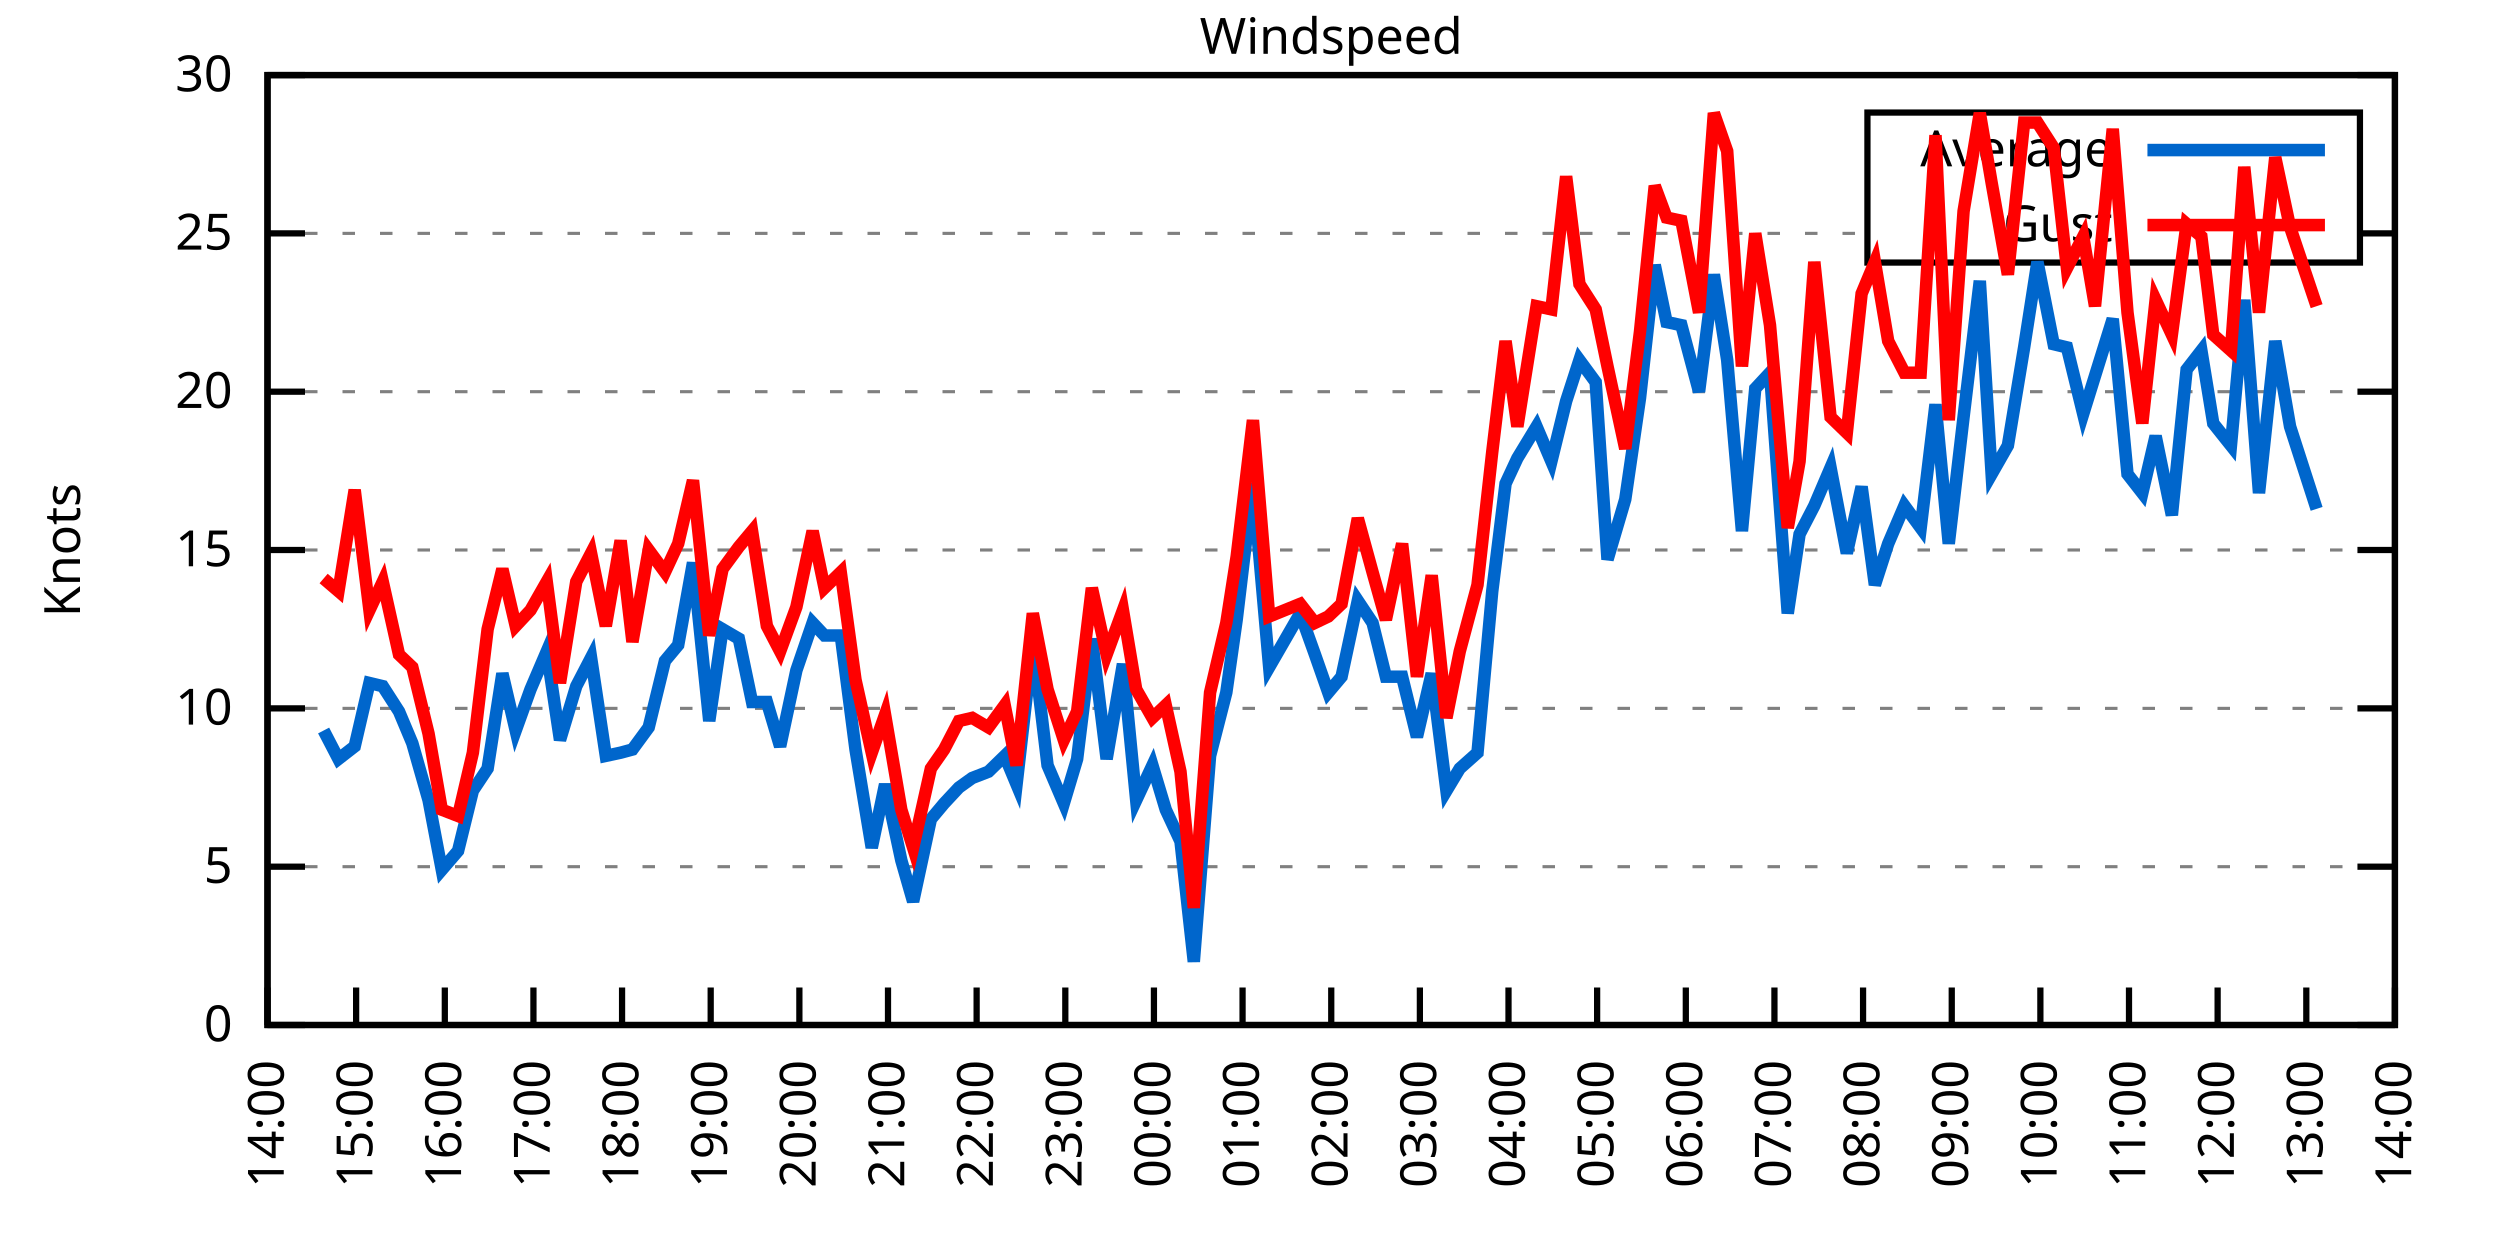
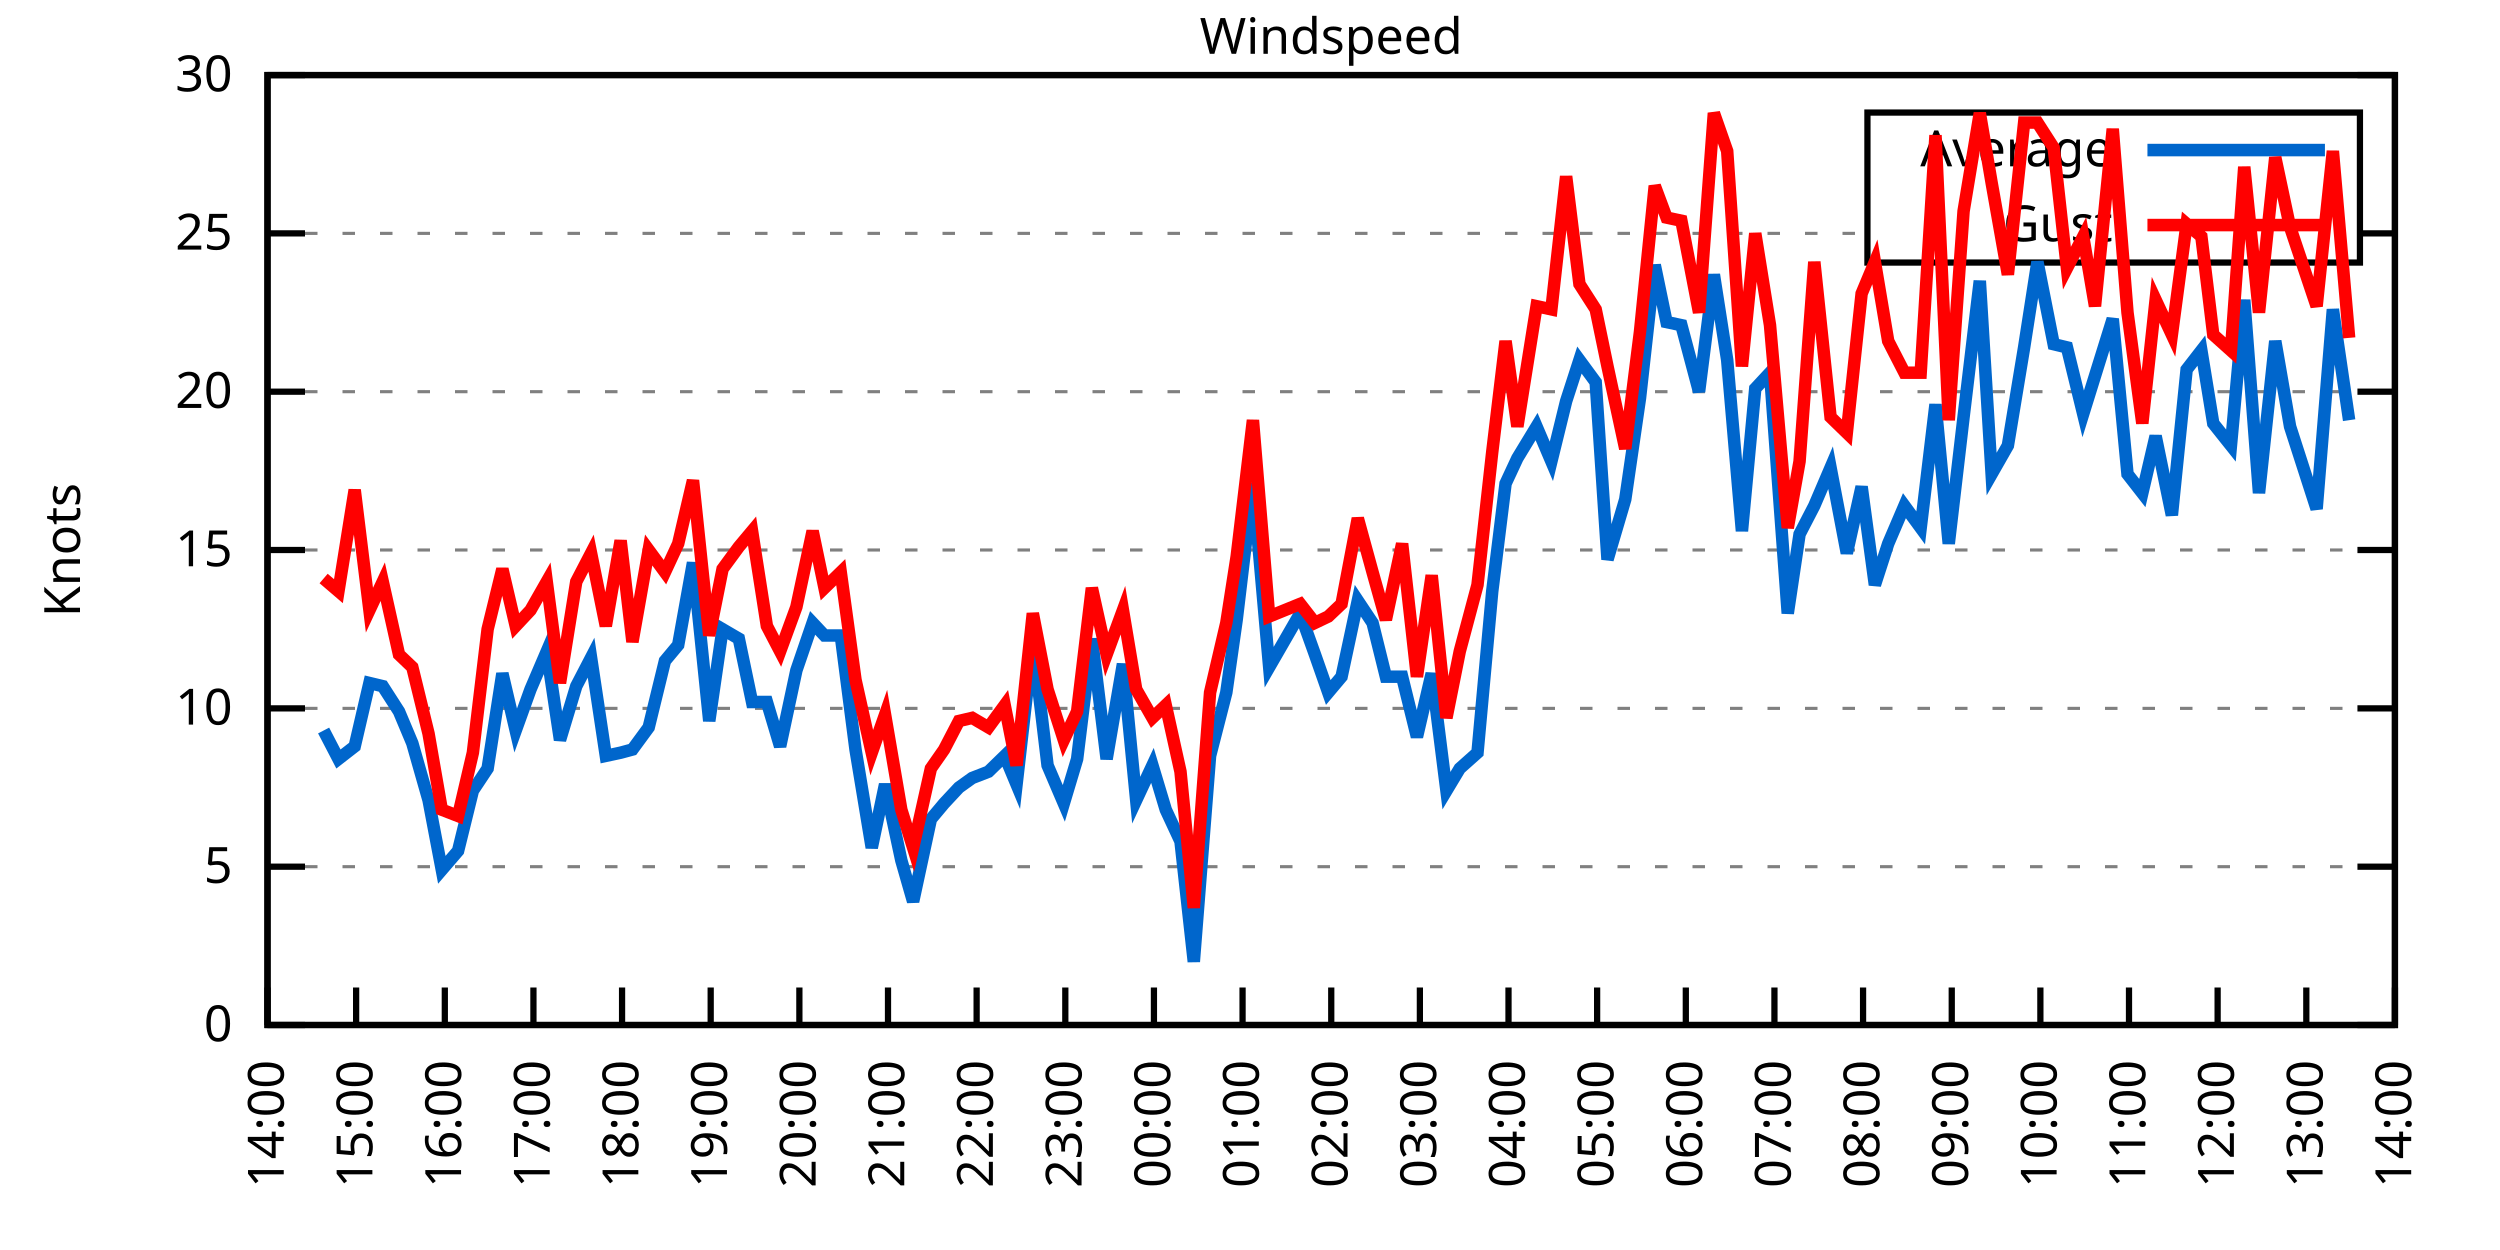
<svg xmlns="http://www.w3.org/2000/svg" xmlns:xlink="http://www.w3.org/1999/xlink" width="400" height="200" viewBox="0 0 400 200">
  <g id="gnuplot_canvas">
    <rect x="0" y="0" width="400" height="200" fill="none" />
    <defs>
      <circle id="gpDot" r="0.5" stroke-width="0.5" stroke="currentColor" />
      <path id="gpPt0" stroke-width="0.333" stroke="currentColor" d="M-1,0 h2 M0,-1 v2" />
      <path id="gpPt1" stroke-width="0.333" stroke="currentColor" d="M-1,-1 L1,1 M1,-1 L-1,1" />
      <path id="gpPt2" stroke-width="0.333" stroke="currentColor" d="M-1,0 L1,0 M0,-1 L0,1 M-1,-1 L1,1 M-1,1 L1,-1" />
      <rect id="gpPt3" stroke-width="0.333" stroke="currentColor" x="-1" y="-1" width="2" height="2" />
      <rect id="gpPt4" stroke-width="0.333" stroke="currentColor" fill="currentColor" x="-1" y="-1" width="2" height="2" />
      <circle id="gpPt5" stroke-width="0.333" stroke="currentColor" cx="0" cy="0" r="1" />
      <use xlink:href="#gpPt5" id="gpPt6" fill="currentColor" stroke="none" />
      <path id="gpPt7" stroke-width="0.333" stroke="currentColor" d="M0,-1.33 L-1.33,0.67 L1.33,0.67 z" />
      <use xlink:href="#gpPt7" id="gpPt8" fill="currentColor" stroke="none" />
      <use xlink:href="#gpPt7" id="gpPt9" stroke="currentColor" transform="rotate(180)" />
      <use xlink:href="#gpPt9" id="gpPt10" fill="currentColor" stroke="none" />
      <use xlink:href="#gpPt3" id="gpPt11" stroke="currentColor" transform="rotate(45)" />
      <use xlink:href="#gpPt11" id="gpPt12" fill="currentColor" stroke="none" />
      <path id="gpPt13" stroke-width="0.333" stroke="currentColor" d="M0,1.330 L1.265,0.411 L0.782,-1.067 L-0.782,-1.076 L-1.265,0.411 z" />
      <use xlink:href="#gpPt13" id="gpPt14" fill="currentColor" stroke="none" />
      <filter id="textbox" filterUnits="objectBoundingBox" x="0" y="0" height="1" width="1">
        <feFlood flood-color="white" flood-opacity="1" result="bgnd" />
        <feComposite in="SourceGraphic" in2="bgnd" operator="atop" />
      </filter>
      <filter id="greybox" filterUnits="objectBoundingBox" x="0" y="0" height="1" width="1">
        <feFlood flood-color="lightgrey" flood-opacity="1" result="grey" />
        <feComposite in="SourceGraphic" in2="grey" operator="atop" />
      </filter>
    </defs>
    <g fill="none" color="white" stroke="currentColor" stroke-width="1.00" stroke-linecap="butt" stroke-linejoin="miter">
</g>
    <g fill="none" color="black" stroke="currentColor" stroke-width="1.00" stroke-linecap="butt" stroke-linejoin="miter">
      <g stroke="none" shape-rendering="crispEdges">
        <polygon fill="rgb(255, 255, 255)" points="42.80,164.00 383.18,164.00 383.18,12.02 42.80,12.02 " />
      </g>
    </g>
    <g fill="none" color="black" stroke="currentColor" stroke-width="1.00" stroke-linecap="butt" stroke-linejoin="miter">
</g>
    <g fill="none" color="black" stroke="black" stroke-width="0.50" stroke-linecap="butt" stroke-linejoin="miter">
</g>
    <g fill="none" color="gray" stroke="currentColor" stroke-width="0.50" stroke-linecap="butt" stroke-linejoin="miter">
      <path stroke="gray" stroke-dasharray="2,4" class="gridline" d="M42.80,164.00 L383.19,164.00  " />
    </g>
    <g fill="none" color="gray" stroke="gray" stroke-width="1.00" stroke-linecap="butt" stroke-linejoin="miter">
</g>
    <g fill="none" color="black" stroke="currentColor" stroke-width="1.00" stroke-linecap="butt" stroke-linejoin="miter">
      <path stroke="black" d="M42.80,164.00 L48.80,164.00 M383.19,164.00 L377.19,164.00  " />
      <g transform="translate(37.20,166.60)" stroke="none" fill="black" font-family="Sans" font-size="8.00" text-anchor="end">
        <text>
          <tspan font-family="Sans"> 0</tspan>
        </text>
      </g>
    </g>
    <g fill="none" color="black" stroke="currentColor" stroke-width="1.00" stroke-linecap="butt" stroke-linejoin="miter">
</g>
    <g fill="none" color="black" stroke="black" stroke-width="0.50" stroke-linecap="butt" stroke-linejoin="miter">
</g>
    <g fill="none" color="gray" stroke="currentColor" stroke-width="0.50" stroke-linecap="butt" stroke-linejoin="miter">
      <path stroke="gray" stroke-dasharray="2,4" class="gridline" d="M42.80,138.67 L383.19,138.67  " />
    </g>
    <g fill="none" color="gray" stroke="gray" stroke-width="1.00" stroke-linecap="butt" stroke-linejoin="miter">
</g>
    <g fill="none" color="black" stroke="currentColor" stroke-width="1.00" stroke-linecap="butt" stroke-linejoin="miter">
      <path stroke="black" d="M42.80,138.67 L48.80,138.67 M383.19,138.67 L377.19,138.67  " />
      <g transform="translate(37.20,141.27)" stroke="none" fill="black" font-family="Sans" font-size="8.00" text-anchor="end">
        <text>
          <tspan font-family="Sans"> 5</tspan>
        </text>
      </g>
    </g>
    <g fill="none" color="black" stroke="currentColor" stroke-width="1.00" stroke-linecap="butt" stroke-linejoin="miter">
</g>
    <g fill="none" color="black" stroke="black" stroke-width="0.50" stroke-linecap="butt" stroke-linejoin="miter">
</g>
    <g fill="none" color="gray" stroke="currentColor" stroke-width="0.50" stroke-linecap="butt" stroke-linejoin="miter">
      <path stroke="gray" stroke-dasharray="2,4" class="gridline" d="M42.80,113.34 L383.19,113.34  " />
    </g>
    <g fill="none" color="gray" stroke="gray" stroke-width="1.00" stroke-linecap="butt" stroke-linejoin="miter">
</g>
    <g fill="none" color="black" stroke="currentColor" stroke-width="1.00" stroke-linecap="butt" stroke-linejoin="miter">
      <path stroke="black" d="M42.80,113.34 L48.80,113.34 M383.19,113.34 L377.19,113.34  " />
      <g transform="translate(37.20,115.94)" stroke="none" fill="black" font-family="Sans" font-size="8.00" text-anchor="end">
        <text>
          <tspan font-family="Sans"> 10</tspan>
        </text>
      </g>
    </g>
    <g fill="none" color="black" stroke="currentColor" stroke-width="1.00" stroke-linecap="butt" stroke-linejoin="miter">
</g>
    <g fill="none" color="black" stroke="black" stroke-width="0.50" stroke-linecap="butt" stroke-linejoin="miter">
</g>
    <g fill="none" color="gray" stroke="currentColor" stroke-width="0.50" stroke-linecap="butt" stroke-linejoin="miter">
      <path stroke="gray" stroke-dasharray="2,4" class="gridline" d="M42.80,88.00 L383.19,88.00  " />
    </g>
    <g fill="none" color="gray" stroke="gray" stroke-width="1.00" stroke-linecap="butt" stroke-linejoin="miter">
</g>
    <g fill="none" color="black" stroke="currentColor" stroke-width="1.00" stroke-linecap="butt" stroke-linejoin="miter">
      <path stroke="black" d="M42.80,88.00 L48.80,88.00 M383.19,88.00 L377.19,88.00  " />
      <g transform="translate(37.20,90.60)" stroke="none" fill="black" font-family="Sans" font-size="8.00" text-anchor="end">
        <text>
          <tspan font-family="Sans"> 15</tspan>
        </text>
      </g>
    </g>
    <g fill="none" color="black" stroke="currentColor" stroke-width="1.00" stroke-linecap="butt" stroke-linejoin="miter">
</g>
    <g fill="none" color="black" stroke="black" stroke-width="0.50" stroke-linecap="butt" stroke-linejoin="miter">
</g>
    <g fill="none" color="gray" stroke="currentColor" stroke-width="0.50" stroke-linecap="butt" stroke-linejoin="miter">
      <path stroke="gray" stroke-dasharray="2,4" class="gridline" d="M42.80,62.67 L383.19,62.67  " />
    </g>
    <g fill="none" color="gray" stroke="gray" stroke-width="1.00" stroke-linecap="butt" stroke-linejoin="miter">
</g>
    <g fill="none" color="black" stroke="currentColor" stroke-width="1.00" stroke-linecap="butt" stroke-linejoin="miter">
      <path stroke="black" d="M42.80,62.67 L48.80,62.67 M383.19,62.67 L377.19,62.67  " />
      <g transform="translate(37.20,65.27)" stroke="none" fill="black" font-family="Sans" font-size="8.00" text-anchor="end">
        <text>
          <tspan font-family="Sans"> 20</tspan>
        </text>
      </g>
    </g>
    <g fill="none" color="black" stroke="currentColor" stroke-width="1.00" stroke-linecap="butt" stroke-linejoin="miter">
</g>
    <g fill="none" color="black" stroke="black" stroke-width="0.50" stroke-linecap="butt" stroke-linejoin="miter">
</g>
    <g fill="none" color="gray" stroke="currentColor" stroke-width="0.50" stroke-linecap="butt" stroke-linejoin="miter">
      <path stroke="gray" stroke-dasharray="2,4" class="gridline" d="M42.80,37.34 L298.79,37.34 M377.59,37.34 L383.19,37.34  " />
    </g>
    <g fill="none" color="gray" stroke="gray" stroke-width="1.00" stroke-linecap="butt" stroke-linejoin="miter">
</g>
    <g fill="none" color="black" stroke="currentColor" stroke-width="1.00" stroke-linecap="butt" stroke-linejoin="miter">
      <path stroke="black" d="M42.80,37.34 L48.80,37.34 M383.19,37.34 L377.19,37.34  " />
      <g transform="translate(37.20,39.94)" stroke="none" fill="black" font-family="Sans" font-size="8.00" text-anchor="end">
        <text>
          <tspan font-family="Sans"> 25</tspan>
        </text>
      </g>
    </g>
    <g fill="none" color="black" stroke="currentColor" stroke-width="1.00" stroke-linecap="butt" stroke-linejoin="miter">
</g>
    <g fill="none" color="black" stroke="black" stroke-width="0.50" stroke-linecap="butt" stroke-linejoin="miter">
</g>
    <g fill="none" color="gray" stroke="currentColor" stroke-width="0.50" stroke-linecap="butt" stroke-linejoin="miter">
      <path stroke="gray" stroke-dasharray="2,4" class="gridline" d="M42.80,12.01 L383.19,12.01  " />
    </g>
    <g fill="none" color="gray" stroke="gray" stroke-width="1.00" stroke-linecap="butt" stroke-linejoin="miter">
</g>
    <g fill="none" color="black" stroke="currentColor" stroke-width="1.00" stroke-linecap="butt" stroke-linejoin="miter">
      <path stroke="black" d="M42.80,12.01 L48.80,12.01 M383.19,12.01 L377.19,12.01  " />
      <g transform="translate(37.20,14.61)" stroke="none" fill="black" font-family="Sans" font-size="8.00" text-anchor="end">
        <text>
          <tspan font-family="Sans"> 30</tspan>
        </text>
      </g>
    </g>
    <g fill="none" color="black" stroke="currentColor" stroke-width="1.00" stroke-linecap="butt" stroke-linejoin="miter">
      <path stroke="black" d="M42.80,164.00 L42.80,158.00  " />
      <g transform="translate(45.40,169.60) rotate(270.00)" stroke="none" fill="black" font-family="Sans" font-size="8.00" text-anchor="end">
        <text>
          <tspan font-family="Sans">14:00</tspan>
        </text>
      </g>
    </g>
    <g fill="none" color="black" stroke="currentColor" stroke-width="1.00" stroke-linecap="butt" stroke-linejoin="miter">
      <path stroke="black" d="M56.98,164.00 L56.98,158.00  " />
      <g transform="translate(59.58,169.60) rotate(270.00)" stroke="none" fill="black" font-family="Sans" font-size="8.00" text-anchor="end">
        <text>
          <tspan font-family="Sans">15:00</tspan>
        </text>
      </g>
    </g>
    <g fill="none" color="black" stroke="currentColor" stroke-width="1.00" stroke-linecap="butt" stroke-linejoin="miter">
      <path stroke="black" d="M71.17,164.00 L71.17,158.00  " />
      <g transform="translate(73.77,169.60) rotate(270.00)" stroke="none" fill="black" font-family="Sans" font-size="8.00" text-anchor="end">
        <text>
          <tspan font-family="Sans">16:00</tspan>
        </text>
      </g>
    </g>
    <g fill="none" color="black" stroke="currentColor" stroke-width="1.00" stroke-linecap="butt" stroke-linejoin="miter">
      <path stroke="black" d="M85.35,164.00 L85.35,158.00  " />
      <g transform="translate(87.95,169.60) rotate(270.00)" stroke="none" fill="black" font-family="Sans" font-size="8.00" text-anchor="end">
        <text>
          <tspan font-family="Sans">17:00</tspan>
        </text>
      </g>
    </g>
    <g fill="none" color="black" stroke="currentColor" stroke-width="1.00" stroke-linecap="butt" stroke-linejoin="miter">
      <path stroke="black" d="M99.53,164.00 L99.53,158.00  " />
      <g transform="translate(102.13,169.60) rotate(270.00)" stroke="none" fill="black" font-family="Sans" font-size="8.00" text-anchor="end">
        <text>
          <tspan font-family="Sans">18:00</tspan>
        </text>
      </g>
    </g>
    <g fill="none" color="black" stroke="currentColor" stroke-width="1.00" stroke-linecap="butt" stroke-linejoin="miter">
      <path stroke="black" d="M113.71,164.00 L113.71,158.00  " />
      <g transform="translate(116.31,169.60) rotate(270.00)" stroke="none" fill="black" font-family="Sans" font-size="8.00" text-anchor="end">
        <text>
          <tspan font-family="Sans">19:00</tspan>
        </text>
      </g>
    </g>
    <g fill="none" color="black" stroke="currentColor" stroke-width="1.00" stroke-linecap="butt" stroke-linejoin="miter">
      <path stroke="black" d="M127.90,164.00 L127.90,158.00  " />
      <g transform="translate(130.50,169.60) rotate(270.00)" stroke="none" fill="black" font-family="Sans" font-size="8.00" text-anchor="end">
        <text>
          <tspan font-family="Sans">20:00</tspan>
        </text>
      </g>
    </g>
    <g fill="none" color="black" stroke="currentColor" stroke-width="1.00" stroke-linecap="butt" stroke-linejoin="miter">
      <path stroke="black" d="M142.08,164.00 L142.08,158.00  " />
      <g transform="translate(144.68,169.60) rotate(270.00)" stroke="none" fill="black" font-family="Sans" font-size="8.00" text-anchor="end">
        <text>
          <tspan font-family="Sans">21:00</tspan>
        </text>
      </g>
    </g>
    <g fill="none" color="black" stroke="currentColor" stroke-width="1.00" stroke-linecap="butt" stroke-linejoin="miter">
      <path stroke="black" d="M156.26,164.00 L156.26,158.00  " />
      <g transform="translate(158.86,169.60) rotate(270.00)" stroke="none" fill="black" font-family="Sans" font-size="8.00" text-anchor="end">
        <text>
          <tspan font-family="Sans">22:00</tspan>
        </text>
      </g>
    </g>
    <g fill="none" color="black" stroke="currentColor" stroke-width="1.00" stroke-linecap="butt" stroke-linejoin="miter">
      <path stroke="black" d="M170.45,164.00 L170.45,158.00  " />
      <g transform="translate(173.05,169.60) rotate(270.00)" stroke="none" fill="black" font-family="Sans" font-size="8.00" text-anchor="end">
        <text>
          <tspan font-family="Sans">23:00</tspan>
        </text>
      </g>
    </g>
    <g fill="none" color="black" stroke="currentColor" stroke-width="1.00" stroke-linecap="butt" stroke-linejoin="miter">
      <path stroke="black" d="M184.63,164.00 L184.63,158.00  " />
      <g transform="translate(187.23,169.60) rotate(270.00)" stroke="none" fill="black" font-family="Sans" font-size="8.00" text-anchor="end">
        <text>
          <tspan font-family="Sans">00:00</tspan>
        </text>
      </g>
    </g>
    <g fill="none" color="black" stroke="currentColor" stroke-width="1.00" stroke-linecap="butt" stroke-linejoin="miter">
      <path stroke="black" d="M198.81,164.00 L198.81,158.00  " />
      <g transform="translate(201.41,169.60) rotate(270.00)" stroke="none" fill="black" font-family="Sans" font-size="8.00" text-anchor="end">
        <text>
          <tspan font-family="Sans">01:00</tspan>
        </text>
      </g>
    </g>
    <g fill="none" color="black" stroke="currentColor" stroke-width="1.00" stroke-linecap="butt" stroke-linejoin="miter">
      <path stroke="black" d="M213.00,164.00 L213.00,158.00  " />
      <g transform="translate(215.60,169.60) rotate(270.00)" stroke="none" fill="black" font-family="Sans" font-size="8.00" text-anchor="end">
        <text>
          <tspan font-family="Sans">02:00</tspan>
        </text>
      </g>
    </g>
    <g fill="none" color="black" stroke="currentColor" stroke-width="1.00" stroke-linecap="butt" stroke-linejoin="miter">
      <path stroke="black" d="M227.18,164.00 L227.18,158.00  " />
      <g transform="translate(229.78,169.60) rotate(270.00)" stroke="none" fill="black" font-family="Sans" font-size="8.00" text-anchor="end">
        <text>
          <tspan font-family="Sans">03:00</tspan>
        </text>
      </g>
    </g>
    <g fill="none" color="black" stroke="currentColor" stroke-width="1.00" stroke-linecap="butt" stroke-linejoin="miter">
      <path stroke="black" d="M241.36,164.00 L241.36,158.00  " />
      <g transform="translate(243.96,169.60) rotate(270.00)" stroke="none" fill="black" font-family="Sans" font-size="8.00" text-anchor="end">
        <text>
          <tspan font-family="Sans">04:00</tspan>
        </text>
      </g>
    </g>
    <g fill="none" color="black" stroke="currentColor" stroke-width="1.00" stroke-linecap="butt" stroke-linejoin="miter">
      <path stroke="black" d="M255.54,164.00 L255.54,158.00  " />
      <g transform="translate(258.14,169.60) rotate(270.00)" stroke="none" fill="black" font-family="Sans" font-size="8.00" text-anchor="end">
        <text>
          <tspan font-family="Sans">05:00</tspan>
        </text>
      </g>
    </g>
    <g fill="none" color="black" stroke="currentColor" stroke-width="1.00" stroke-linecap="butt" stroke-linejoin="miter">
      <path stroke="black" d="M269.73,164.00 L269.73,158.00  " />
      <g transform="translate(272.33,169.60) rotate(270.00)" stroke="none" fill="black" font-family="Sans" font-size="8.00" text-anchor="end">
        <text>
          <tspan font-family="Sans">06:00</tspan>
        </text>
      </g>
    </g>
    <g fill="none" color="black" stroke="currentColor" stroke-width="1.00" stroke-linecap="butt" stroke-linejoin="miter">
      <path stroke="black" d="M283.91,164.00 L283.91,158.00  " />
      <g transform="translate(286.51,169.60) rotate(270.00)" stroke="none" fill="black" font-family="Sans" font-size="8.00" text-anchor="end">
        <text>
          <tspan font-family="Sans">07:00</tspan>
        </text>
      </g>
    </g>
    <g fill="none" color="black" stroke="currentColor" stroke-width="1.00" stroke-linecap="butt" stroke-linejoin="miter">
      <path stroke="black" d="M298.09,164.00 L298.09,158.00  " />
      <g transform="translate(300.69,169.60) rotate(270.00)" stroke="none" fill="black" font-family="Sans" font-size="8.00" text-anchor="end">
        <text>
          <tspan font-family="Sans">08:00</tspan>
        </text>
      </g>
    </g>
    <g fill="none" color="black" stroke="currentColor" stroke-width="1.00" stroke-linecap="butt" stroke-linejoin="miter">
      <path stroke="black" d="M312.28,164.00 L312.28,158.00  " />
      <g transform="translate(314.88,169.60) rotate(270.00)" stroke="none" fill="black" font-family="Sans" font-size="8.00" text-anchor="end">
        <text>
          <tspan font-family="Sans">09:00</tspan>
        </text>
      </g>
    </g>
    <g fill="none" color="black" stroke="currentColor" stroke-width="1.00" stroke-linecap="butt" stroke-linejoin="miter">
      <path stroke="black" d="M326.46,164.00 L326.46,158.00  " />
      <g transform="translate(329.06,169.60) rotate(270.00)" stroke="none" fill="black" font-family="Sans" font-size="8.00" text-anchor="end">
        <text>
          <tspan font-family="Sans">10:00</tspan>
        </text>
      </g>
    </g>
    <g fill="none" color="black" stroke="currentColor" stroke-width="1.00" stroke-linecap="butt" stroke-linejoin="miter">
      <path stroke="black" d="M340.64,164.00 L340.64,158.00  " />
      <g transform="translate(343.24,169.60) rotate(270.00)" stroke="none" fill="black" font-family="Sans" font-size="8.00" text-anchor="end">
        <text>
          <tspan font-family="Sans">11:00</tspan>
        </text>
      </g>
    </g>
    <g fill="none" color="black" stroke="currentColor" stroke-width="1.00" stroke-linecap="butt" stroke-linejoin="miter">
      <path stroke="black" d="M354.82,164.00 L354.82,158.00  " />
      <g transform="translate(357.42,169.60) rotate(270.00)" stroke="none" fill="black" font-family="Sans" font-size="8.00" text-anchor="end">
        <text>
          <tspan font-family="Sans">12:00</tspan>
        </text>
      </g>
    </g>
    <g fill="none" color="black" stroke="currentColor" stroke-width="1.00" stroke-linecap="butt" stroke-linejoin="miter">
      <path stroke="black" d="M369.01,164.00 L369.01,158.00  " />
      <g transform="translate(371.61,169.60) rotate(270.00)" stroke="none" fill="black" font-family="Sans" font-size="8.00" text-anchor="end">
        <text>
          <tspan font-family="Sans">13:00</tspan>
        </text>
      </g>
    </g>
    <g fill="none" color="black" stroke="currentColor" stroke-width="1.00" stroke-linecap="butt" stroke-linejoin="miter">
      <path stroke="black" d="M383.19,164.00 L383.19,158.00  " />
      <g transform="translate(385.79,169.60) rotate(270.00)" stroke="none" fill="black" font-family="Sans" font-size="8.00" text-anchor="end">
        <text>
          <tspan font-family="Sans">14:00</tspan>
        </text>
      </g>
    </g>
    <g fill="none" color="black" stroke="currentColor" stroke-width="1.00" stroke-linecap="butt" stroke-linejoin="miter">
</g>
    <g fill="none" color="black" stroke="currentColor" stroke-width="1.00" stroke-linecap="butt" stroke-linejoin="miter">
      <path stroke="black" d="M42.80,12.01 L42.80,164.00 L383.19,164.00 L383.19,12.01 L42.80,12.01 Z  " />
    </g>
    <g fill="none" color="black" stroke="currentColor" stroke-width="1.00" stroke-linecap="butt" stroke-linejoin="miter">
</g>
    <g fill="none" color="black" stroke="currentColor" stroke-width="1.00" stroke-linecap="butt" stroke-linejoin="miter">
      <path stroke="black" d="M298.79,42.01 L298.79,18.01 L377.59,18.01 L377.59,42.01 L298.79,42.01 Z  " />
    </g>
    <g id="Windspeed_plot_1">
      <g fill="none" color="white" stroke="black" stroke-width="2.00" stroke-linecap="butt" stroke-linejoin="miter">
</g>
      <g fill="none" color="black" stroke="currentColor" stroke-width="2.00" stroke-linecap="butt" stroke-linejoin="miter">
        <g transform="translate(337.99,26.61)" stroke="none" fill="black" font-family="Sans" font-size="8.00" text-anchor="end">
          <text>
            <tspan font-family="Sans">Average</tspan>
          </text>
        </g>
      </g>
      <g fill="none" color="black" stroke="currentColor" stroke-width="2.00" stroke-linecap="butt" stroke-linejoin="miter">
-         <path stroke="rgb(  0, 102, 204)" d="M343.59,24.01 L371.99,24.01 M51.78,116.88 L54.15,121.44 L56.75,119.42 L59.11,109.28 L61.24,109.79 L63.84,113.84   L65.97,118.91 L68.57,128.03 L70.69,139.17 L73.29,136.14 L75.66,126.51 L78.02,122.96 L80.38,107.76 L82.51,116.88   L84.88,110.30 L87.48,104.22 L89.60,118.40 L92.20,109.79 L94.57,105.23 L96.93,120.94 L99.30,120.43 L101.19,119.92   L103.79,116.38 L106.39,105.74 L108.51,103.20 L110.88,90.03 L113.48,115.36 L115.61,100.67 L118.21,102.19 L120.33,112.32   L122.70,112.32 L124.82,119.42 L127.42,107.26 L130.02,99.66 L131.92,101.68 L134.52,101.68 L136.88,119.92 L139.48,135.63   L141.61,125.50 L144.21,137.66 L146.10,144.24 L148.94,131.07 L151.06,128.54 L153.43,126.00 L155.55,124.48 L158.15,123.47   L160.75,120.94 L162.65,125.50 L165.25,102.70 L167.61,122.46 L170.21,128.54 L172.34,121.44 L174.70,102.19 L177.06,121.44   L179.67,106.24 L181.79,128.03 L184.39,122.46 L186.52,129.55 L188.88,134.62 L191.01,153.87 L193.61,120.94 L196.21,110.80   L197.87,99.15 L200.47,77.37 L203.07,106.75 L208.03,98.14 L210.39,104.72 L212.52,110.80 L214.65,108.27 L217.25,96.11   L219.61,99.66 L221.74,108.27 L224.34,108.27 L226.71,117.90 L229.07,107.76 L231.43,126.51 L233.56,122.96 L236.40,120.43   L238.76,94.59 L240.89,77.37 L242.78,73.31 L245.85,68.25 L248.22,73.82 L250.58,64.19 L252.71,57.61 L255.31,61.15   L257.20,89.52 L260.04,79.90 L262.40,63.69 L264.76,42.41 L266.65,51.53 L269.02,52.03 L271.85,62.67 L274.22,43.93   L276.35,57.61 L278.71,84.97 L280.84,62.17 L283.20,59.63 L286.04,98.14 L287.93,85.47 L290.29,80.91 L292.89,74.83   L295.49,88.51 L297.86,77.87 L299.98,93.58 L302.11,86.99 L304.71,80.91 L307.31,84.46 L309.68,64.70 L311.80,86.99   L314.17,66.73 L316.77,44.94 L318.66,75.85 L321.26,71.29 L323.86,55.58 L325.99,41.90 L328.59,55.07 L330.71,55.58   L333.31,66.22 L335.20,60.14 L338.04,51.02 L340.40,75.85 L342.77,78.89 L344.90,69.77 L347.50,82.43 L349.86,59.13   L352.22,56.09 L354.12,67.74 L356.95,71.29 L359.08,47.98 L361.44,78.89 L364.04,54.57 L366.41,68.25 L370.66,81.42    " />
+         <path stroke="rgb(  0, 102, 204)" d="M343.59,24.01 L371.99,24.01 M51.78,116.88 L54.15,121.44 L56.75,119.42 L59.11,109.28 L61.24,109.79 L63.84,113.84   L65.97,118.91 L68.57,128.03 L70.69,139.17 L73.29,136.14 L75.66,126.51 L78.02,122.96 L80.38,107.76 L82.51,116.88   L84.88,110.30 L87.48,104.22 L89.60,118.40 L92.20,109.79 L94.57,105.23 L96.93,120.94 L99.30,120.43 L101.19,119.92   L103.79,116.38 L106.39,105.74 L108.51,103.20 L110.88,90.03 L113.48,115.36 L115.61,100.67 L118.21,102.19 L120.33,112.32   L122.70,112.32 L124.82,119.42 L127.42,107.26 L130.02,99.66 L131.92,101.68 L134.52,101.68 L136.88,119.92 L139.48,135.63   L141.61,125.50 L144.21,137.66 L146.10,144.24 L148.94,131.07 L151.06,128.54 L153.43,126.00 L155.55,124.48 L158.15,123.47   L160.75,120.94 L162.65,125.50 L165.25,102.70 L167.61,122.46 L170.21,128.54 L172.34,121.44 L174.70,102.19 L177.06,121.44   L179.67,106.24 L181.79,128.03 L184.39,122.46 L186.52,129.55 L188.88,134.62 L191.01,153.87 L193.61,120.94 L196.21,110.80   L197.87,99.15 L200.47,77.37 L203.07,106.75 L208.03,98.14 L210.39,104.72 L212.52,110.80 L214.65,108.27 L217.25,96.11   L219.61,99.66 L221.74,108.27 L224.34,108.27 L226.71,117.90 L229.07,107.76 L231.43,126.51 L233.56,122.96 L236.40,120.43   L238.76,94.59 L240.89,77.37 L242.78,73.31 L245.85,68.25 L248.22,73.82 L250.58,64.19 L252.71,57.61 L255.31,61.15   L257.20,89.52 L260.04,79.90 L262.40,63.69 L264.76,42.41 L266.65,51.53 L269.02,52.03 L271.85,62.67 L274.22,43.93   L276.35,57.61 L278.71,84.97 L280.84,62.17 L283.20,59.63 L286.04,98.14 L287.93,85.47 L290.29,80.91 L292.89,74.83   L295.49,88.51 L297.86,77.87 L299.98,93.58 L302.11,86.99 L304.71,80.91 L307.31,84.46 L309.68,64.70 L311.80,86.99   L314.17,66.73 L316.77,44.94 L318.66,75.85 L321.26,71.29 L323.86,55.58 L325.99,41.90 L328.59,55.07 L330.71,55.58   L333.31,66.22 L335.20,60.14 L338.04,51.02 L340.40,75.85 L342.77,78.89 L344.90,69.77 L347.50,82.43 L349.86,59.13   L352.22,56.09 L354.12,67.74 L356.95,71.29 L359.08,47.98 L361.44,78.89 L364.04,54.57 L366.41,68.25 L370.66,81.42   L373.26,49.50 L375.86,67.23  " />
      </g>
    </g>
    <g id="Windspeed_plot_2">
      <g fill="none" color="black" stroke="currentColor" stroke-width="2.00" stroke-linecap="butt" stroke-linejoin="miter">
        <g transform="translate(337.99,38.61)" stroke="none" fill="black" font-family="Sans" font-size="8.00" text-anchor="end">
          <text>
            <tspan font-family="Sans">Gust</tspan>
          </text>
        </g>
      </g>
      <g fill="none" color="black" stroke="currentColor" stroke-width="2.00" stroke-linecap="butt" stroke-linejoin="miter">
-         <path stroke="rgb(255,   0,   0)" d="M343.59,36.01 L371.99,36.01 M51.78,92.56 L54.15,94.59 L56.75,78.38 L59.11,97.63 L61.24,93.07 L63.84,104.72   L65.97,106.75 L68.57,117.39 L70.69,129.55 L73.29,130.56 L75.66,120.43 L78.02,100.67 L80.38,91.04 L82.51,100.16   L84.88,97.63 L87.48,93.07 L89.60,109.28 L92.20,93.07 L94.57,88.51 L96.93,100.16 L99.30,86.49 L101.19,102.70   L103.79,88.00 L106.39,91.55 L108.51,86.99 L110.88,76.86 L113.48,101.68 L115.61,91.04 L118.21,87.50 L120.33,84.97   L122.70,100.16 L124.82,104.22 L127.42,97.12 L130.02,84.97 L131.92,94.08 L134.52,91.55 L136.88,108.78 L139.48,120.43   L141.61,114.35 L144.21,129.55 L146.10,135.63 L148.94,122.96 L151.06,119.92 L153.43,115.36 L155.55,114.86 L158.15,116.38   L160.75,112.83 L162.65,122.46 L165.25,98.14 L167.61,110.30 L170.21,118.40 L172.34,113.84 L174.70,94.08 L177.06,104.72   L179.67,97.63 L181.79,110.30 L184.39,114.86 L186.52,112.83 L188.88,123.47 L191.01,145.25 L193.61,110.80 L196.21,99.66   L197.87,89.02 L200.47,67.23 L203.07,98.64 L208.03,96.62 L210.39,99.66 L212.52,98.64 L214.65,96.62 L217.25,82.94   L219.61,91.55 L221.74,99.15 L224.34,86.99 L226.71,108.27 L229.07,92.06 L231.43,114.86 L233.56,104.22 L236.40,93.58   L238.76,72.30 L240.89,54.57 L242.78,68.25 L245.85,48.99 L248.22,49.50 L250.58,28.22 L252.71,45.45 L255.31,49.50   L257.20,58.62 L260.04,71.79 L262.40,53.05 L264.76,29.74 L266.65,34.81 L269.02,35.32 L271.85,50.01 L274.22,18.09   L276.35,24.17 L278.71,58.62 L280.84,37.34 L283.20,52.03 L286.04,84.46 L287.93,73.82 L290.29,41.90 L292.89,66.73   L295.49,69.26 L297.86,46.97 L299.98,41.90 L302.11,54.57 L304.71,59.63 L307.31,59.63 L309.68,21.64 L311.80,67.23   L314.17,33.80 L316.77,18.09 L318.66,29.24 L321.26,43.93 L323.86,19.61 L325.99,19.61 L328.59,23.66 L330.71,42.91   L333.31,37.85 L335.20,48.99 L338.04,20.62 L340.40,50.01 L342.77,67.74 L344.90,47.98 L347.50,53.55 L349.86,35.82   L352.22,37.85 L354.12,53.55 L356.95,56.09 L359.08,26.70 L361.44,50.01 L364.04,25.18 L366.41,36.33 L370.66,48.99    " />
+         <path stroke="rgb(255,   0,   0)" d="M343.59,36.01 L371.99,36.01 M51.78,92.56 L54.15,94.59 L56.75,78.38 L59.11,97.63 L61.24,93.07 L63.84,104.72   L65.97,106.75 L68.57,117.39 L70.69,129.55 L73.29,130.56 L75.66,120.43 L78.02,100.67 L80.38,91.04 L82.51,100.16   L84.88,97.63 L87.48,93.07 L89.60,109.28 L92.20,93.07 L94.57,88.51 L96.93,100.16 L99.30,86.49 L101.19,102.70   L103.79,88.00 L106.39,91.55 L108.51,86.99 L110.88,76.86 L113.48,101.68 L115.61,91.04 L118.21,87.50 L120.33,84.97   L122.70,100.16 L124.82,104.22 L127.42,97.12 L130.02,84.97 L131.92,94.08 L134.52,91.55 L136.88,108.78 L139.48,120.43   L141.61,114.35 L144.21,129.55 L146.10,135.63 L148.94,122.96 L151.06,119.92 L153.43,115.36 L155.55,114.86 L158.15,116.38   L160.75,112.83 L162.65,122.46 L165.25,98.14 L167.61,110.30 L170.21,118.40 L172.34,113.84 L174.70,94.08 L177.06,104.72   L179.67,97.63 L181.79,110.30 L184.39,114.86 L186.52,112.83 L188.88,123.47 L191.01,145.25 L193.61,110.80 L196.21,99.66   L197.87,89.02 L200.47,67.23 L203.07,98.64 L208.03,96.62 L210.39,99.66 L212.52,98.64 L214.65,96.62 L217.25,82.94   L219.61,91.55 L221.74,99.15 L224.34,86.99 L226.71,108.27 L229.07,92.06 L231.43,114.86 L233.56,104.22 L236.40,93.58   L238.76,72.30 L240.89,54.57 L242.78,68.25 L245.85,48.99 L248.22,49.50 L250.58,28.22 L252.71,45.45 L255.31,49.50   L257.20,58.62 L260.04,71.79 L262.40,53.05 L264.76,29.74 L266.65,34.81 L269.02,35.32 L271.85,50.01 L274.22,18.09   L276.35,24.17 L278.71,58.62 L280.84,37.34 L283.20,52.03 L286.04,84.46 L287.93,73.82 L290.29,41.90 L292.89,66.73   L295.49,69.26 L297.86,46.97 L299.98,41.90 L302.11,54.57 L304.71,59.63 L307.31,59.63 L309.68,21.64 L311.80,67.23   L314.17,33.80 L316.77,18.09 L318.66,29.24 L321.26,43.93 L323.86,19.61 L325.99,19.61 L328.59,23.66 L330.71,42.91   L333.31,37.85 L335.20,48.99 L338.04,20.62 L340.40,50.01 L342.77,67.74 L344.90,47.98 L347.50,53.55 L349.86,35.82   L352.22,37.85 L354.12,53.55 L356.95,56.09 L359.08,26.70 L361.44,50.01 L364.04,25.18 L366.41,36.33 L370.66,48.99   L373.26,24.17 L375.86,54.06  " />
      </g>
    </g>
    <g fill="none" color="black" stroke="currentColor" stroke-width="2.00" stroke-linecap="butt" stroke-linejoin="miter">
</g>
    <g fill="none" color="black" stroke="black" stroke-width="1.00" stroke-linecap="butt" stroke-linejoin="miter">
</g>
    <g fill="none" color="black" stroke="currentColor" stroke-width="1.00" stroke-linecap="butt" stroke-linejoin="miter">
      <path stroke="black" d="M42.80,12.01 L42.80,164.00 L383.19,164.00 L383.19,12.01 L42.80,12.01 Z  " />
      <g transform="translate(12.80,88.01) rotate(270.00)" stroke="none" fill="black" font-family="Sans" font-size="8.00" text-anchor="middle">
        <text>
          <tspan font-family="Sans">Knots</tspan>
        </text>
      </g>
    </g>
    <g fill="none" color="black" stroke="currentColor" stroke-width="1.00" stroke-linecap="butt" stroke-linejoin="miter">
</g>
    <g fill="none" color="black" stroke="currentColor" stroke-width="1.00" stroke-linecap="butt" stroke-linejoin="miter">
      <g transform="translate(212.99,8.61)" stroke="none" fill="black" font-family="Sans" font-size="8.00" text-anchor="middle">
        <text>
          <tspan font-family="Sans">Windspeed</tspan>
        </text>
      </g>
    </g>
    <g fill="none" color="black" stroke="currentColor" stroke-width="1.00" stroke-linecap="butt" stroke-linejoin="miter">
</g>
  </g>
</svg>
